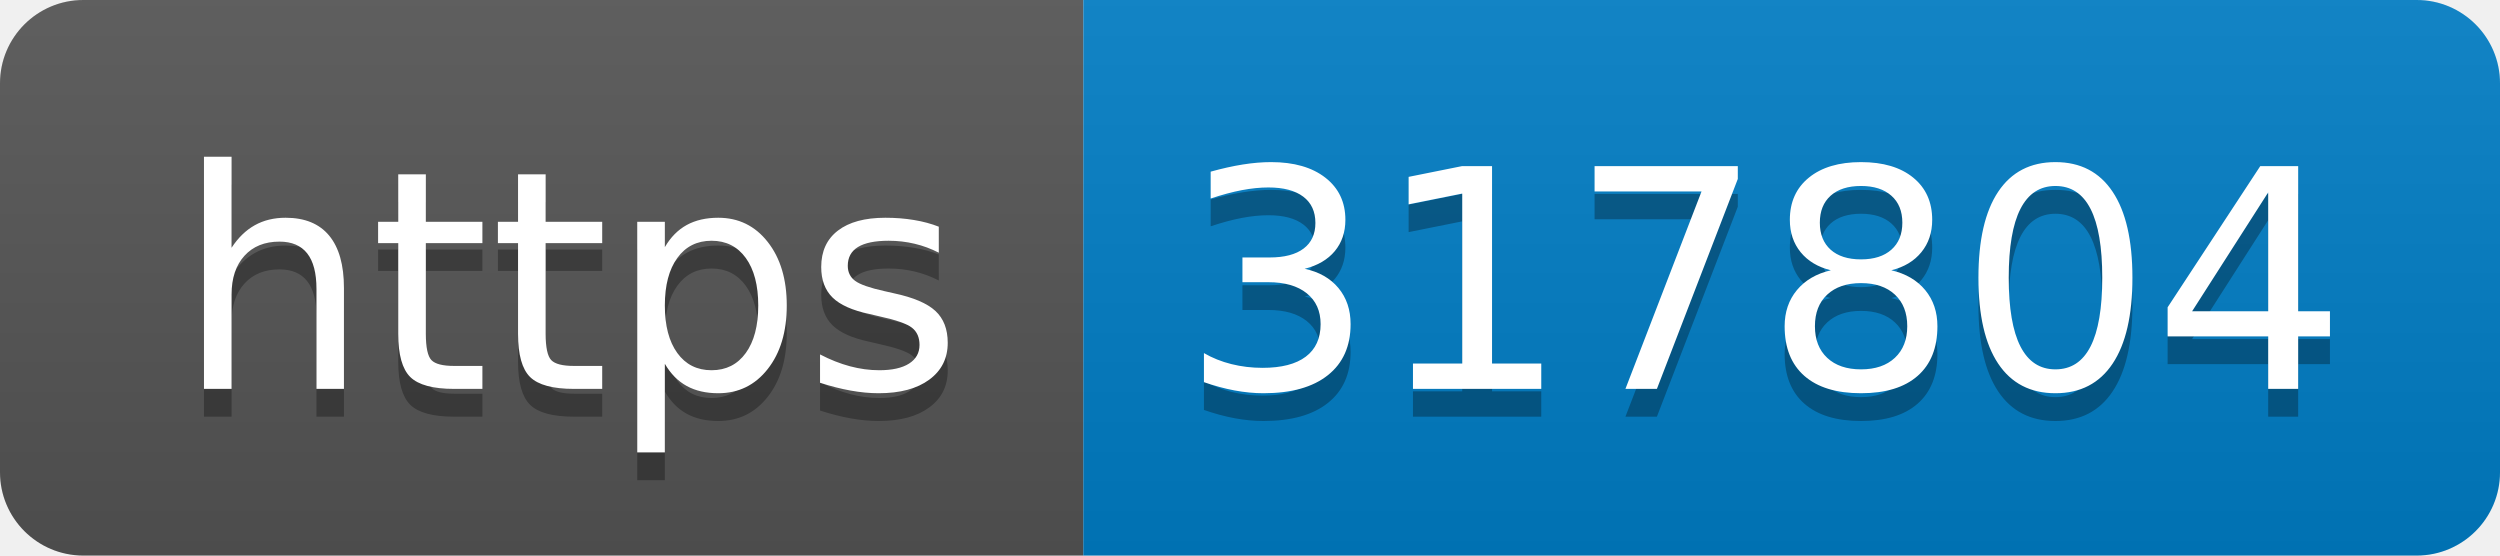
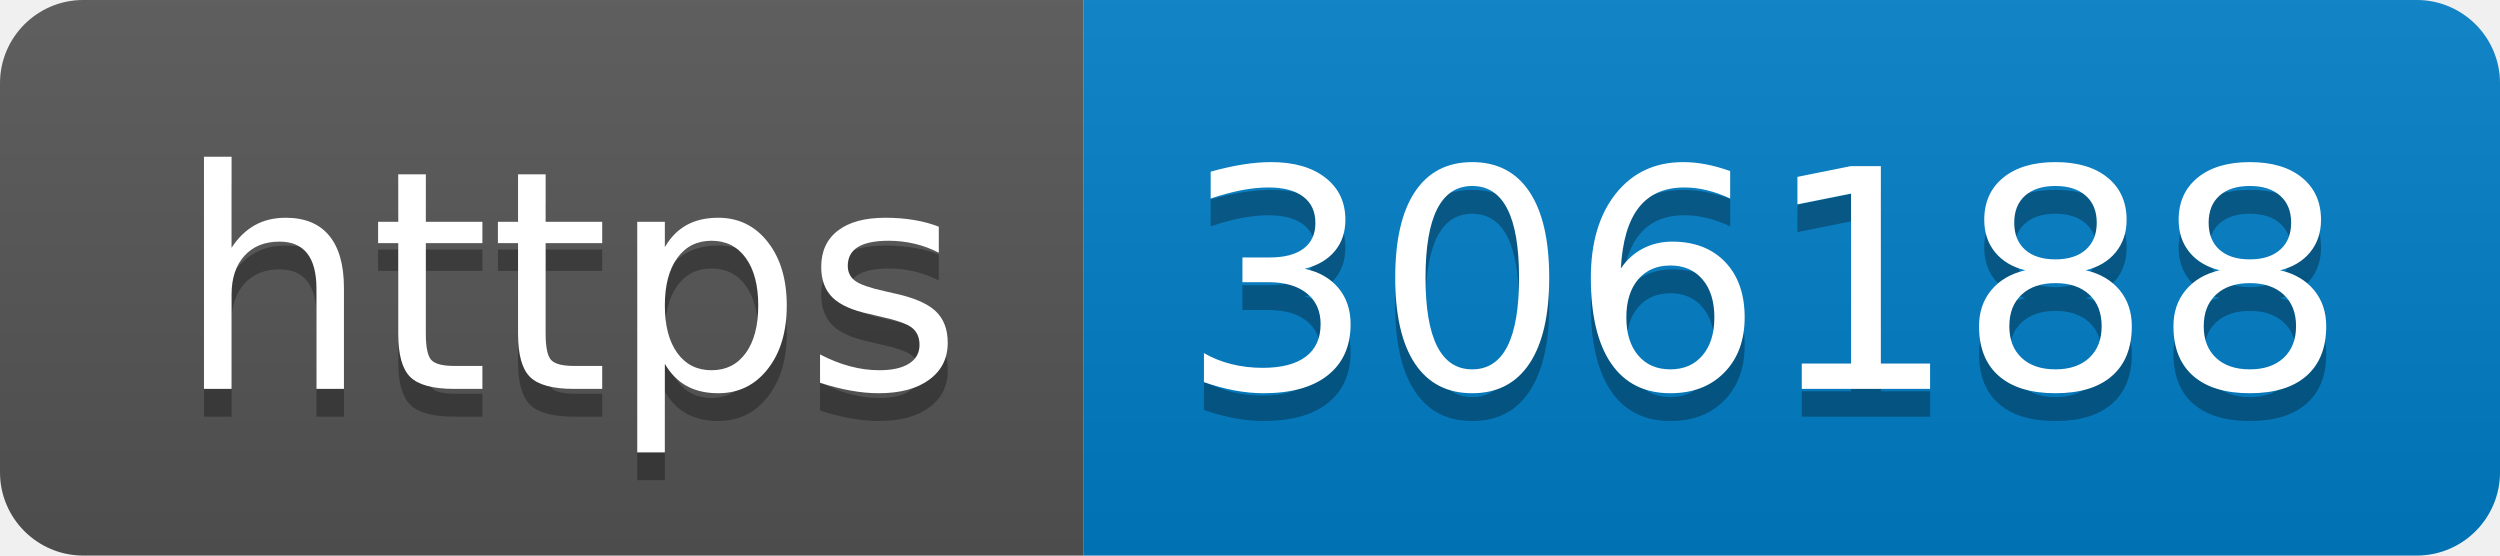
- <svg xmlns="http://www.w3.org/2000/svg" width="90" height="20" role="img" aria-label="https: 317804">
+ <svg xmlns="http://www.w3.org/2000/svg" width="90" height="20" role="img" aria-label="https: 306188">
  <linearGradient id="s" x2="0" y2="100%">
    <stop offset="0" stop-color="#bbb" stop-opacity=".1" />
    <stop offset="1" stop-opacity=".1" />
  </linearGradient>
  <clipPath id="r">
    <rect width="90" height="20" rx="3" fill="#fff" />
  </clipPath>
  <g clip-path="url(#r)">
    <rect width="39" height="20" fill="#555" />
    <rect x="39" width="51" height="20" fill="#007ec6" />
    <rect width="90" height="20" fill="url(#s)" />
  </g>
  <g fill="#fff" text-anchor="middle" font-family="Verdana,Geneva,DejaVu Sans,sans-serif" text-rendering="geometricPrecision" font-size="110">
    <text aria-hidden="true" x="205" y="150" fill="#010101" fill-opacity=".3" transform="scale(.1)" textLength="290">https</text>
    <text x="205" y="140" transform="scale(.1)" fill="#fff" textLength="290">https</text>
-     <text aria-hidden="true" x="635" y="150" fill="#010101" fill-opacity=".3" transform="scale(.1)" textLength="410">317804</text>
-     <text x="635" y="140" transform="scale(.1)" fill="#fff" textLength="410">317804</text>
+     <text aria-hidden="true" x="635" y="150" fill="#010101" fill-opacity=".3" transform="scale(.1)" textLength="410">306188</text>
+     <text x="635" y="140" transform="scale(.1)" fill="#fff" textLength="410">306188</text>
  </g>
</svg>
